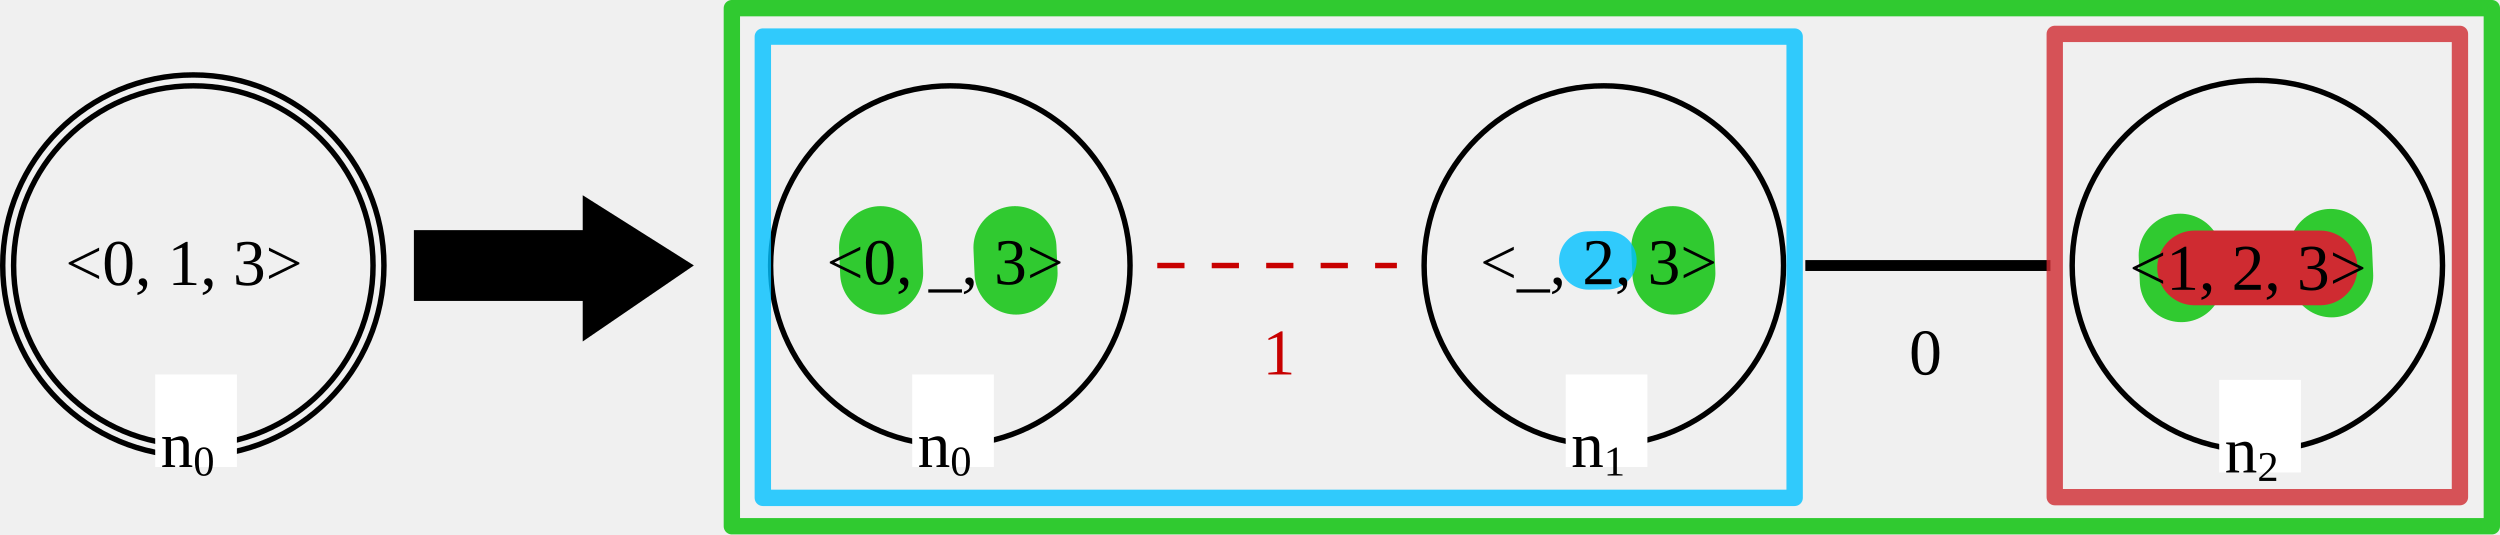
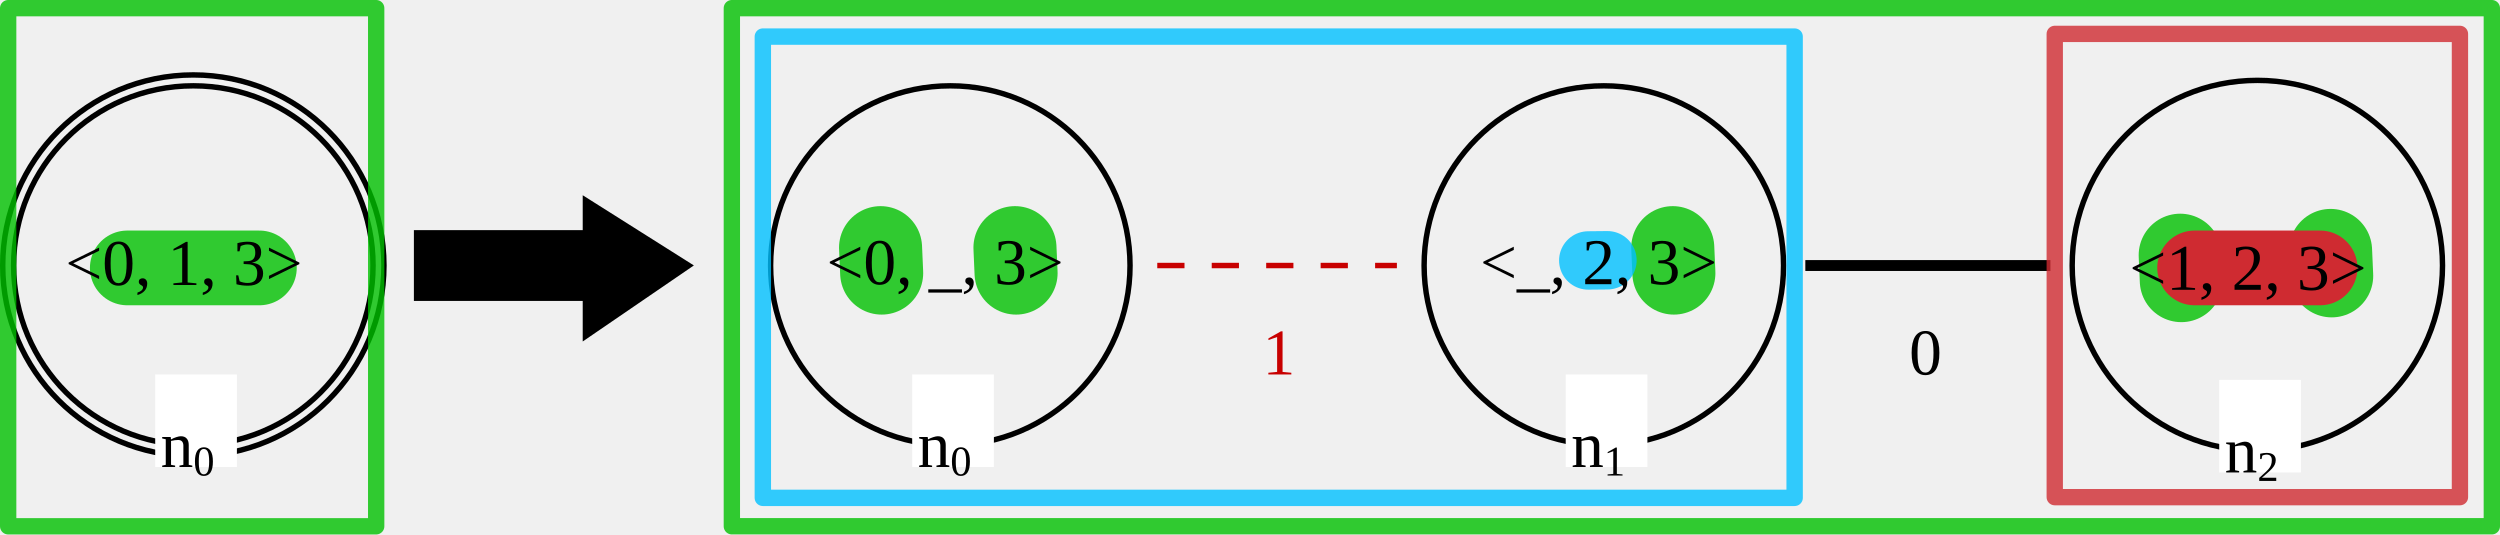
<svg xmlns="http://www.w3.org/2000/svg" version="1.1" font="Noto Sans Regular" font-size="12px" width="459.057" height="98.134" id="svg161">
  <defs id="defs165" />
+   <path style="fill:none;fill-opacity:1;stroke:#00c000;stroke-width:13.721;stroke-linecap:round;stroke-linejoin:round;stroke-dasharray:none;stroke-opacity:0.8;stop-color:#000000" d="M 23.372,49.196 H 47.628" id="path47735" />
  <path style="fill:none;fill-opacity:0.698;stroke:#00c000;stroke-width:15.25;stroke-linecap:round;stroke-linejoin:round;stroke-dasharray:none;stroke-opacity:0.8;stop-color:#000000" d="m 161.689,45.475 0.206,4.667" id="path9783-6-7" />
-   <path style="fill:none;fill-opacity:0.698;stroke:#00c000;stroke-width:15.25;stroke-linecap:round;stroke-linejoin:round;stroke-dasharray:none;stroke-opacity:0.8;stop-color:#000000" d="m 186.369,45.475 0.206,4.667" id="path9783-6-7-3" />
+   <path style="fill:none;fill-opacity:0.698;stroke:#00c000;stroke-width:15.251;stroke-linecap:round;stroke-linejoin:round;stroke-dasharray:none;stroke-opacity:0.8;stop-color:#000000" d="m 186.369,45.475 0.206,4.667" id="path9783-6-7-3" />
  <path style="fill:none;fill-opacity:0.698;stroke:#00c000;stroke-width:15.25;stroke-linecap:round;stroke-linejoin:round;stroke-dasharray:none;stroke-opacity:0.8;stop-color:#000000" d="m 307.157,45.475 0.206,4.667" id="path9783-6-7-6" />
  <path style="fill:none;fill-opacity:0.698;stroke:#00c000;stroke-width:15.25;stroke-linecap:round;stroke-linejoin:round;stroke-dasharray:none;stroke-opacity:0.8;stop-color:#000000" d="m 427.945,45.985 0.206,4.667" id="path9783-6-7-1" />
  <path style="fill:none;fill-opacity:0.698;stroke:#00c000;stroke-width:15.25;stroke-linecap:round;stroke-linejoin:round;stroke-dasharray:none;stroke-opacity:0.8;stop-color:#000000" d="m 400.333,46.862 0.206,4.667" id="path9783-6" />
  <path style="fill:none;fill-opacity:0.698;stroke:#00c0ff;stroke-width:10.726;stroke-linecap:round;stroke-linejoin:round;stroke-dasharray:none;stroke-opacity:0.8;stop-color:#000000" d="m 291.643,47.826 3.518,-0.035" id="path9783-3" />
  <path style="opacity:1;mix-blend-mode:normal;fill:none;fill-opacity:1;stroke:#cf2b31;stroke-width:13.721;stroke-linecap:round;stroke-linejoin:round;stroke-dasharray:none;stroke-opacity:1;stop-color:#000000" d="m 402.98,49.196 h 23.04" id="path9617" />
  <circle id="LGn0_0" cx="35.5" cy="48.757" fill="none" stroke="#000000" stroke-width="1" stroke-linecap="square" style="fill:none;fill-opacity:1" r="33" />
  <circle id="LGn0_1" cx="35.5" cy="48.757" fill="none" stroke="#000000" stroke-width="1" stroke-linecap="square" r="35" />
  <text id="LGn0_2" x="12.01" y="52.333" fill="#000000">&lt;0, 1, 3&gt;</text>
  <rect id="LGn0_3" x="28.5" y="68.757" width="15" height="17" fill="#ffffff" />
  <text id="LGn0_4" x="29.5" y="85.757" fill="#000000">n<tspan style="font-size:65%;baseline-shift:sub" id="tspan3200">0</tspan>
  </text>
  <polygon id="0" points="80,29 111,29 111,23 130,35 111,48 111,41 80,41 " stroke="#000000" stroke-width="1" stroke-linecap="square" fill="#000000" transform="translate(-3.5,13.75717)" />
  <circle id="RGn2_0" cx="414.5" cy="48.757" fill="none" stroke="#000000" stroke-width="1" stroke-linecap="square" style="fill:none;fill-opacity:1" r="34" />
  <text id="RGn2_1" x="391.01" y="53.221" fill="#000000">&lt;1, 2, 3&gt;</text>
  <rect id="RGn2_3" x="407.5" y="69.757" width="15" height="17" fill="#ffffff" />
  <text id="RGn2_4" x="408.5" y="86.757" fill="#000000">n<tspan style="font-size:65%;baseline-shift:sub" id="tspan3206">2</tspan>
  </text>
  <circle id="RGn0_5" cx="174.5" cy="48.757" fill="none" stroke="#000000" stroke-width="1" stroke-linecap="square" style="fill:none;fill-opacity:1" r="33" />
  <text id="RGn0_6" x="151.778" y="52.183" fill="#000000">&lt;0, _, 3&gt;</text>
  <rect id="RGn0_7" x="167.5" y="68.757" width="15" height="17" fill="#ffffff" />
  <text id="RGn0_8" x="168.5" y="85.757" fill="#000000">n<tspan style="font-size:65%;baseline-shift:sub" id="tspan3202">0</tspan>
  </text>
  <circle id="RGn1_9" cx="294.5" cy="48.757" fill="none" stroke="#000000" stroke-width="1" stroke-linecap="square" style="fill:none;fill-opacity:1" r="33" />
  <text id="RGn1_10" x="271.778" y="52.177" fill="#000000">&lt;_, 2, 3&gt;</text>
  <rect id="RGn1_11" x="287.5" y="68.757" width="15" height="17" fill="#ffffff" />
  <text id="RGn1_12" x="288.5" y="85.757" fill="#000000">n<tspan style="font-size:65%;baseline-shift:sub" id="tspan3204">1</tspan>
  </text>
  <line id="RGn0_1_n1_13" x1="212.5" y1="48.757" x2="256.5" y2="48.757" stroke="#c80000" stroke-width="1" stroke-linecap="butt" stroke-dasharray="5" />
  <text id="RGn0_1_n1_14" x="231.836" y="68.757" fill="#c80000">1</text>
  <line id="RGn1_0_n2_15" x1="332.5" y1="48.757" x2="375.5" y2="48.757" stroke="#000000" stroke-width="2" stroke-linecap="square" />
  <text id="RGn1_0_n2_16" x="350.568" y="68.757" fill="#000000">0</text>
  <rect style="opacity:1;fill:none;fill-opacity:0.698;stroke:#cf2b31;stroke-width:3;stroke-linecap:round;stroke-linejoin:round;stroke-dasharray:none;stroke-opacity:0.8;stop-color:#000000" id="rect4207" width="74.401" height="85.06" x="377.3" y="6.227" />
  <rect style="opacity:1;fill:none;fill-opacity:0.698;stroke:#00c000;stroke-width:3;stroke-linecap:round;stroke-linejoin:round;stroke-dasharray:none;stroke-opacity:0.8;stop-color:#000000" id="rect9727" width="323.172" height="95.134" x="134.385" y="1.5" />
  <rect style="opacity:1;fill:none;fill-opacity:0.698;stroke:#00c0ff;stroke-width:3.011;stroke-linecap:round;stroke-linejoin:round;stroke-dasharray:none;stroke-opacity:0.8;stop-color:#000000" id="rect9933" width="189.462" height="84.695" x="140.074" y="6.719" />
+   <rect style="fill:none;fill-opacity:1;stroke:#00c000;stroke-width:3;stroke-linecap:square;stroke-linejoin:round;stroke-dasharray:none;stroke-opacity:0.8;stop-color:#000000" id="rect47575" width="67.576" height="95.139" x="1.5" y="1.5" />
</svg>
